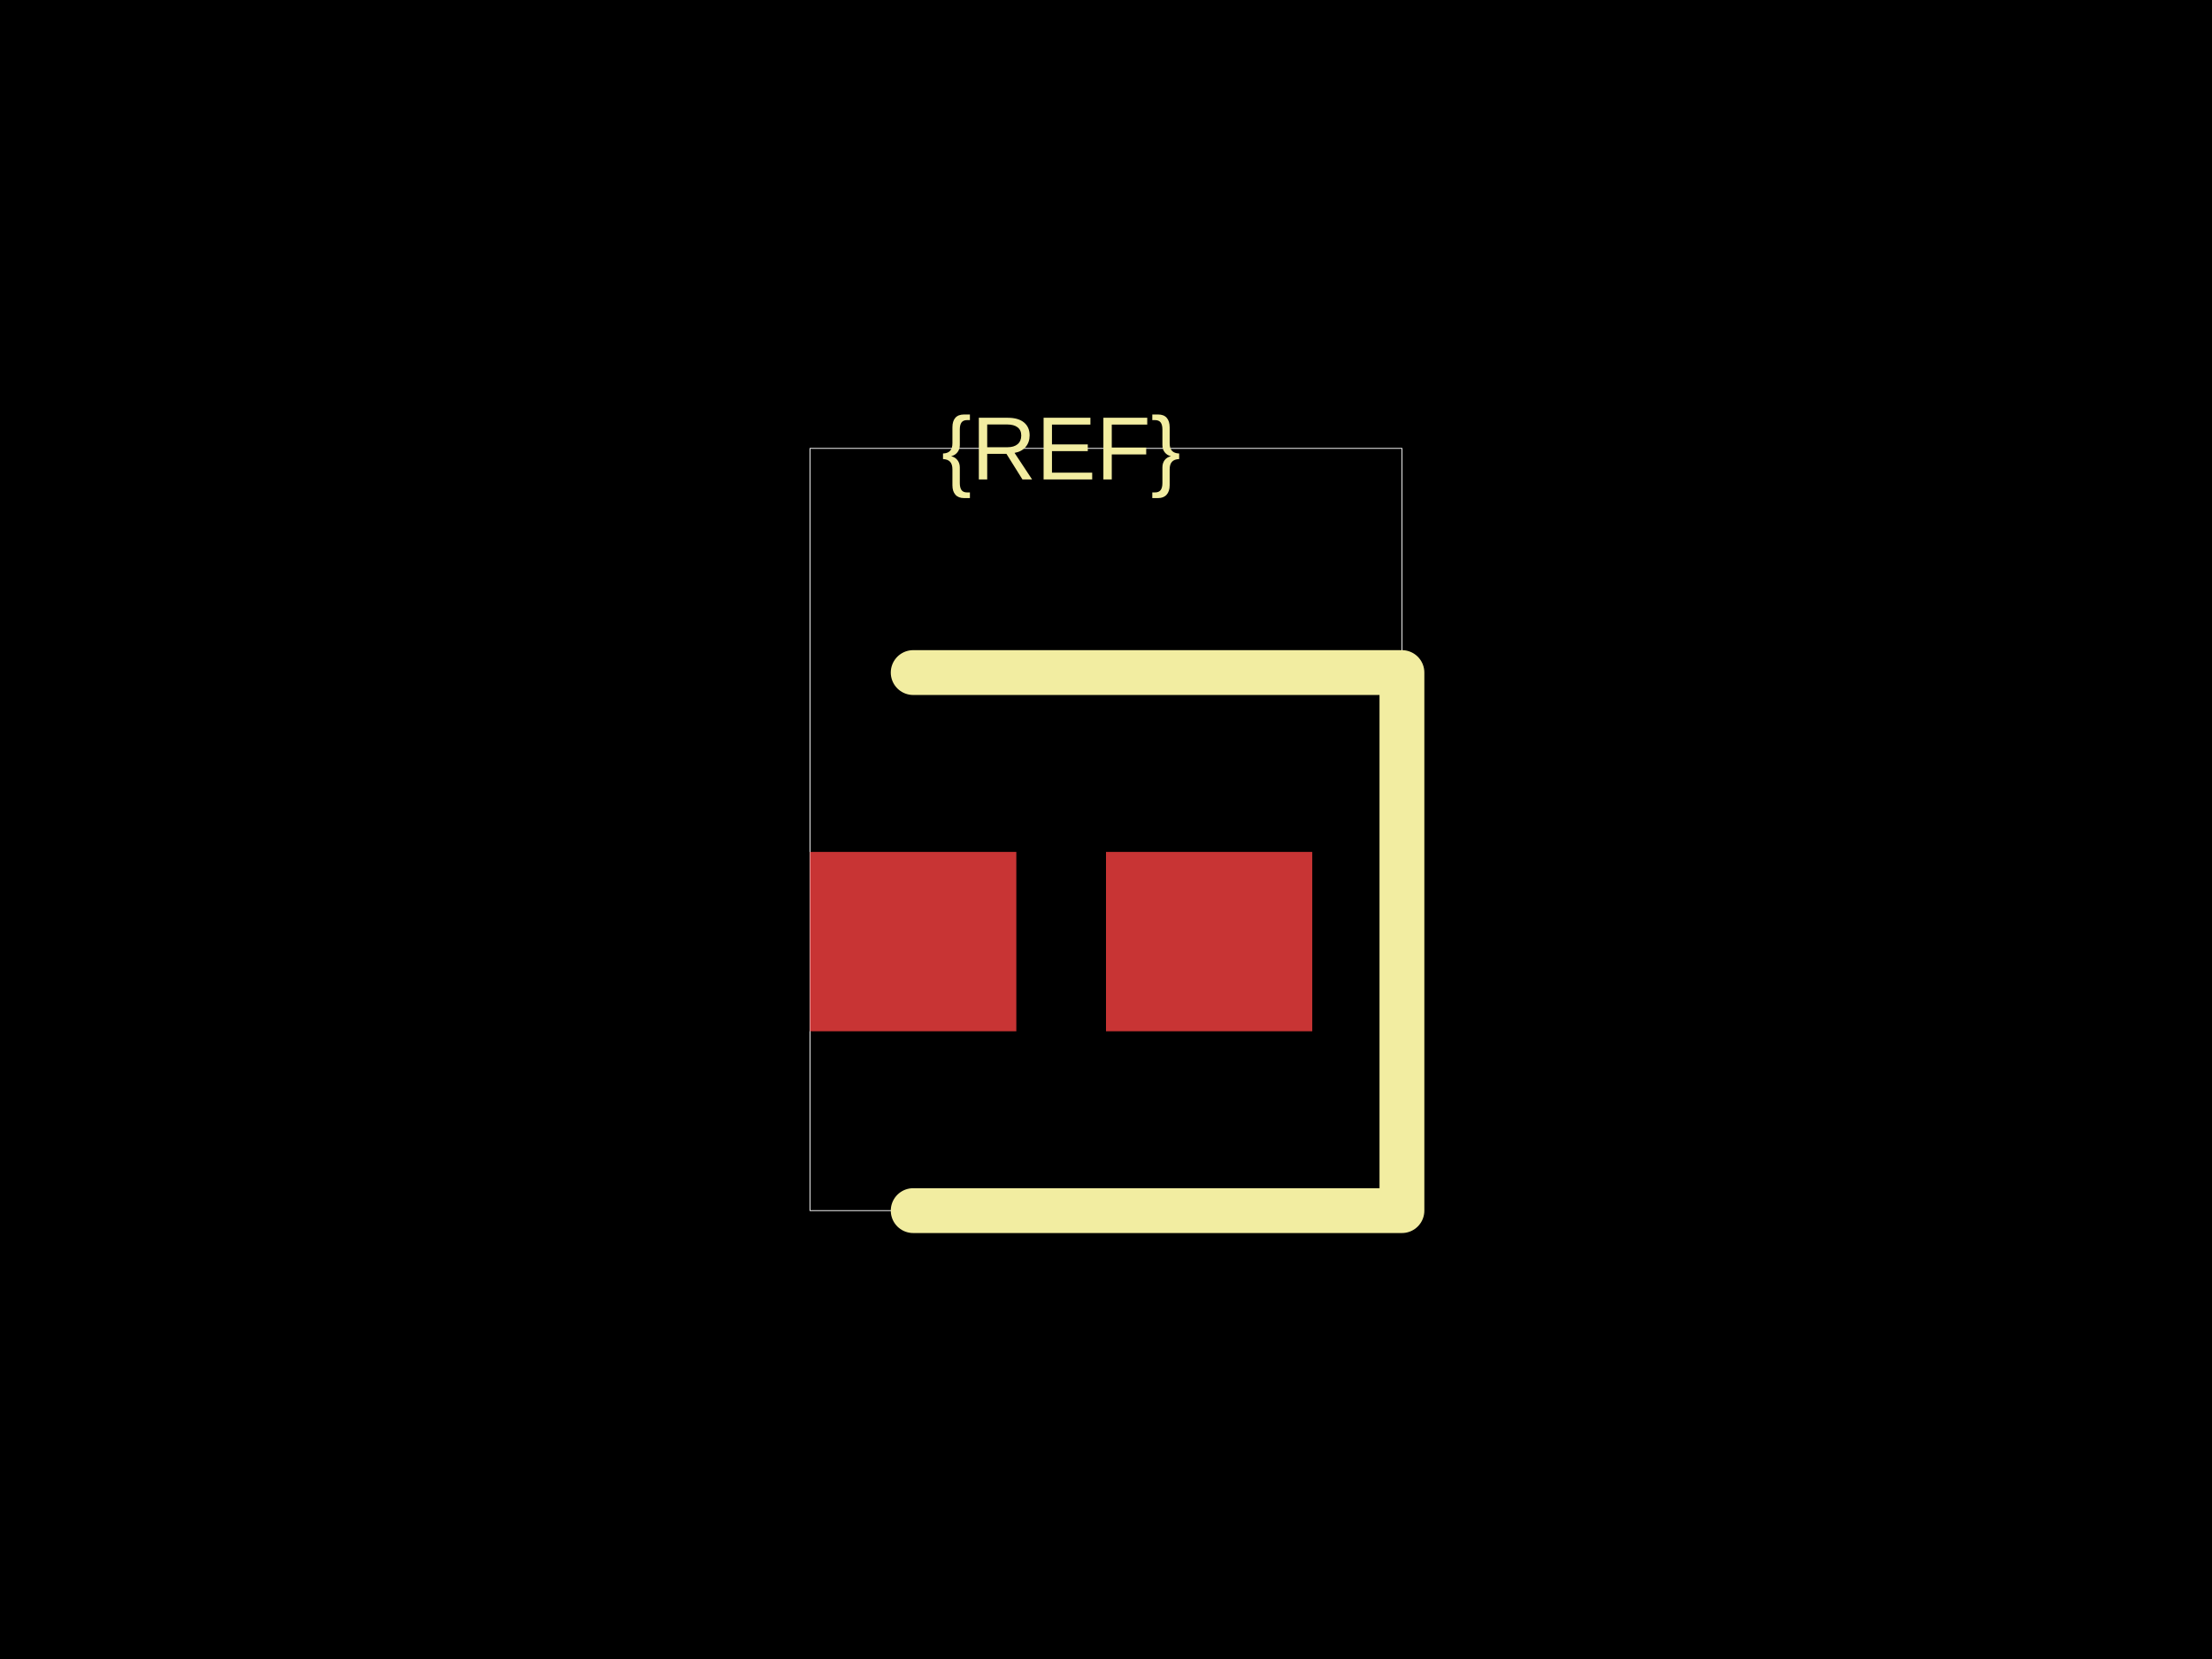
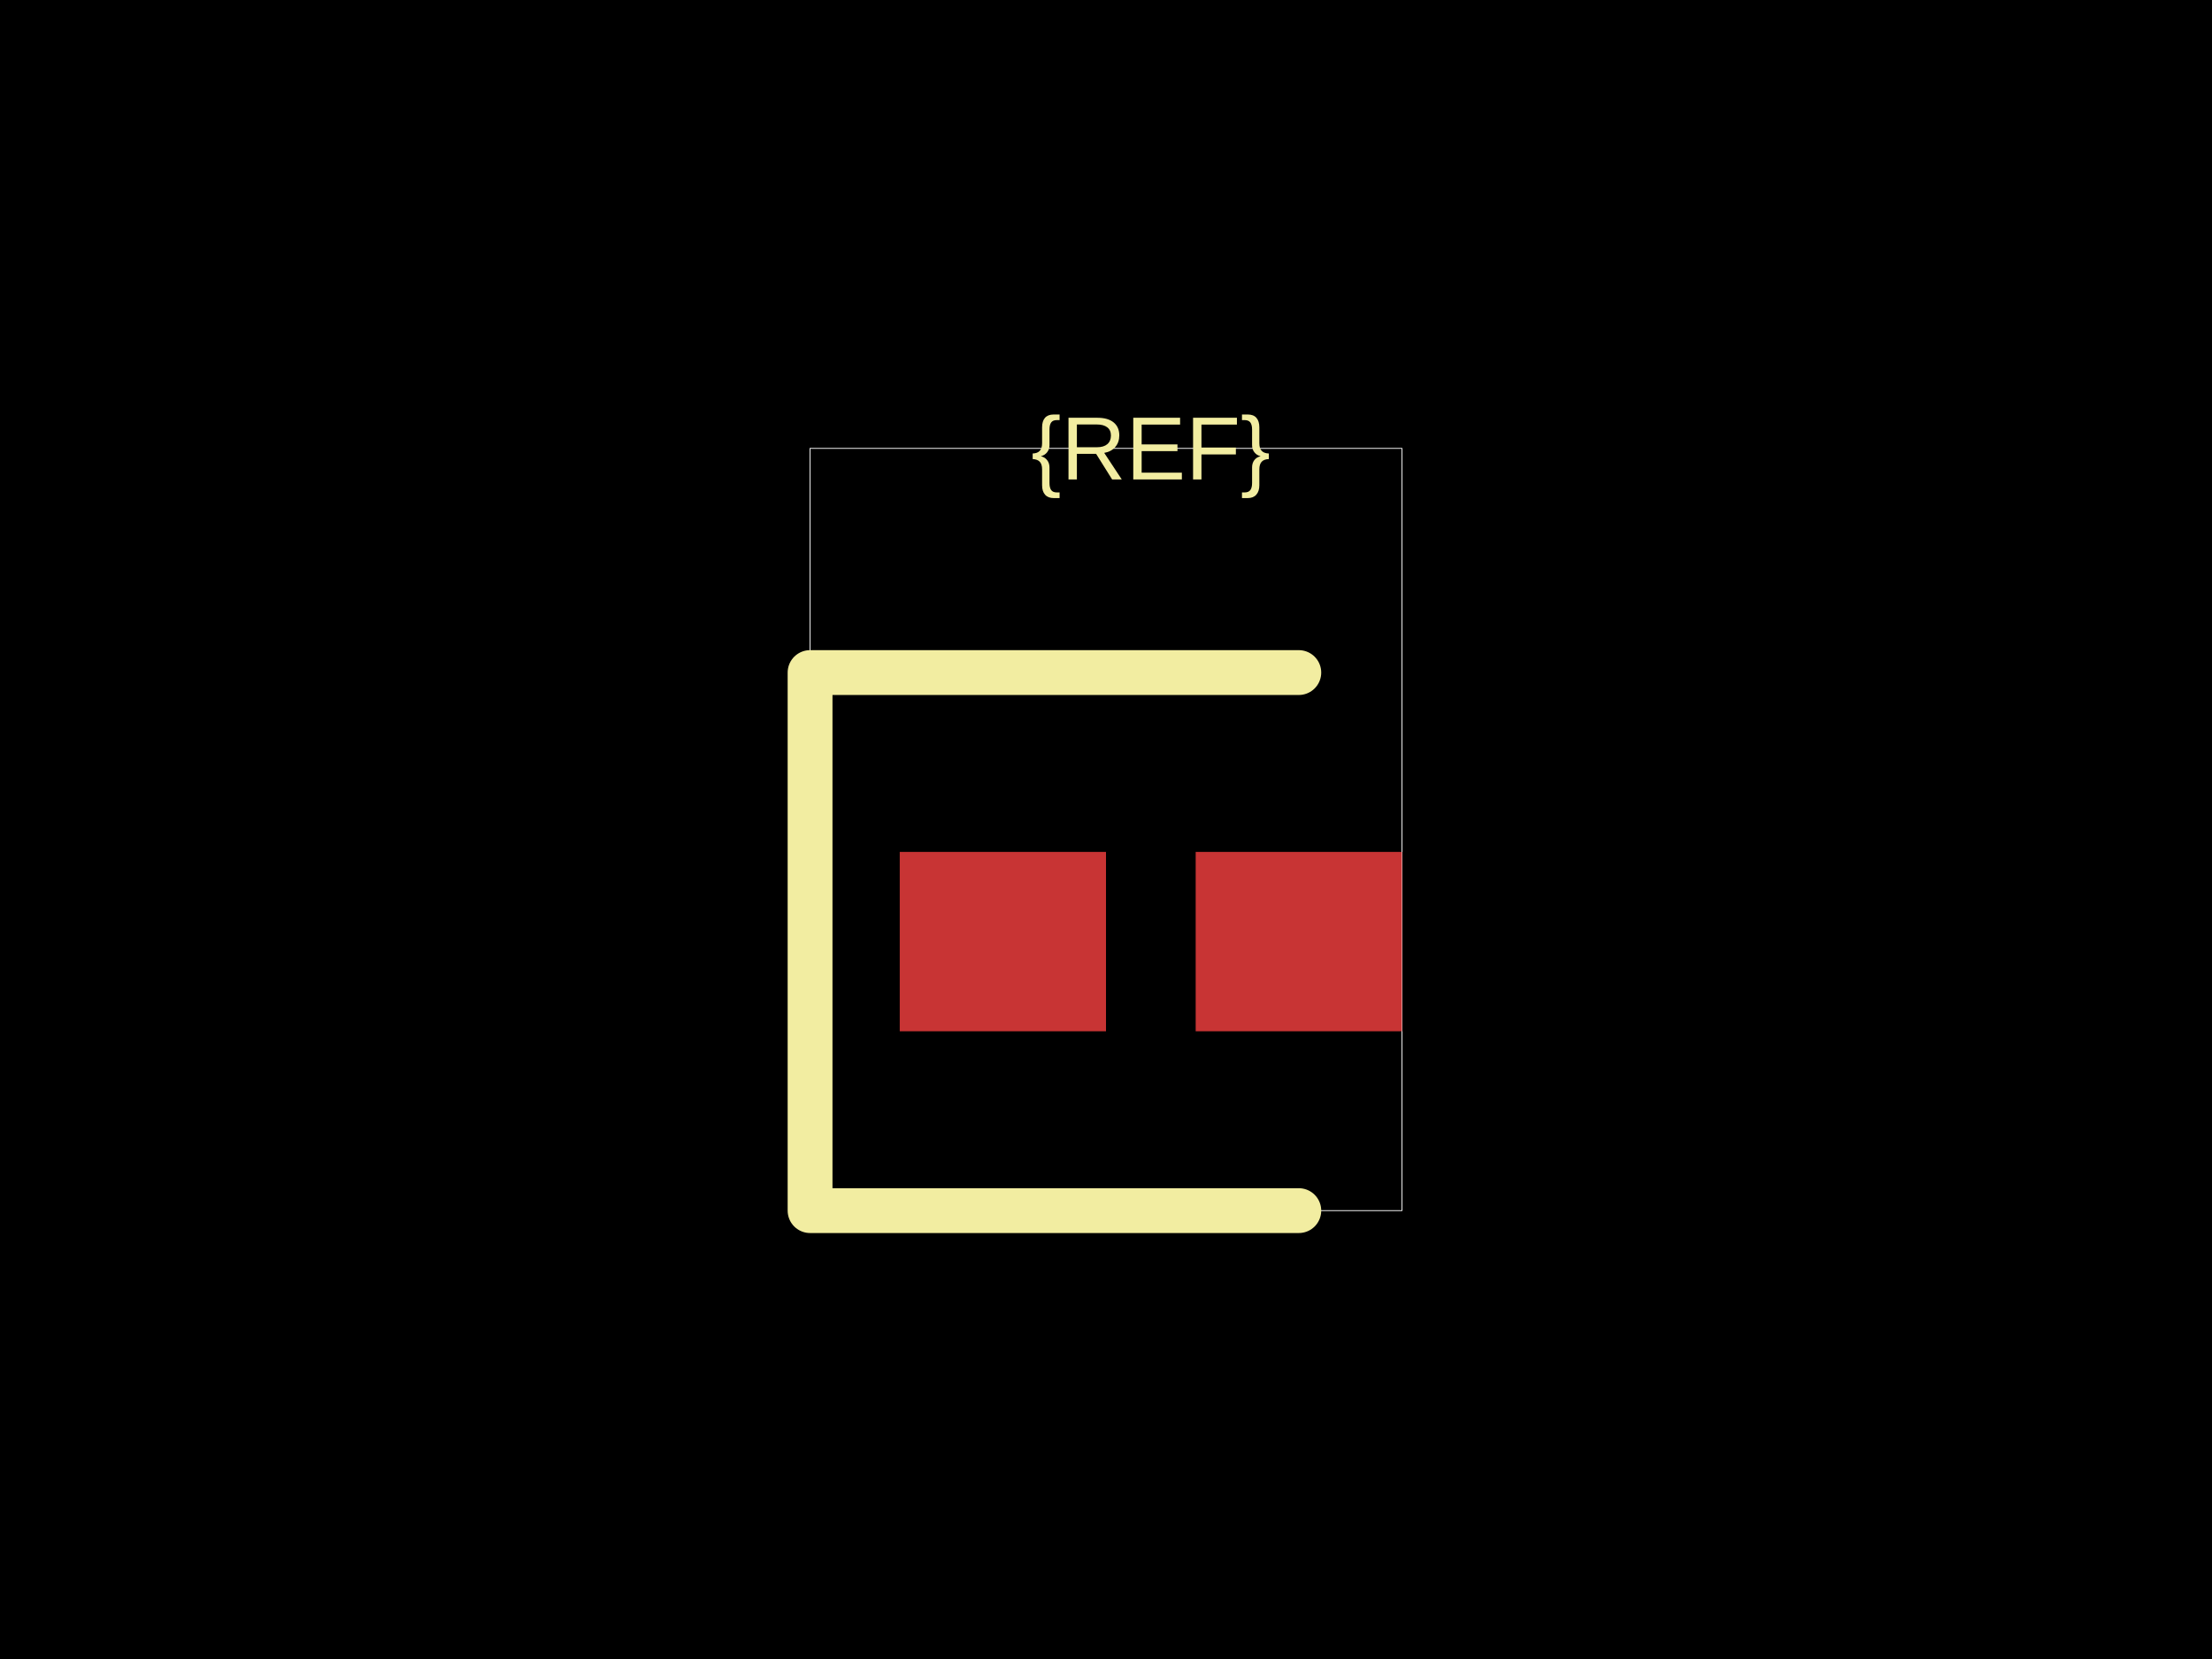
<svg xmlns="http://www.w3.org/2000/svg" width="800" height="600">
  <style />
  <rect class="boundary" x="0" y="0" fill="#000" width="800" height="600" data-type="pcb_background" data-pcb-layer="global" />
  <rect class="pcb-boundary" fill="none" stroke="#fff" stroke-width="0.3" x="292.973" y="162.162" width="214.054" height="275.676" data-type="pcb_boundary" data-pcb-layer="global" />
-   <rect class="pcb-pad" fill="rgb(200, 52, 52)" x="292.973" y="308.108" width="74.595" height="64.865" data-type="pcb_smtpad" data-pcb-layer="top" />
-   <rect class="pcb-pad" fill="rgb(200, 52, 52)" x="400" y="308.108" width="74.595" height="64.865" data-type="pcb_smtpad" data-pcb-layer="top" />
-   <path class="pcb-silkscreen pcb-silkscreen-top" d="M 330.27 243.243 L 507.027 243.243 L 507.027 437.838 L 330.27 437.838" fill="none" stroke="#f2eda1" stroke-width="16.216" stroke-linecap="round" stroke-linejoin="round" data-pcb-component-id="" data-pcb-silkscreen-path-id="" data-type="pcb_silkscreen_path" data-pcb-layer="top" />
-   <text x="0" y="0" dx="0" dy="0" fill="#f2eda1" font-family="Arial, sans-serif" font-size="32.432" text-anchor="middle" dominant-baseline="central" transform="matrix(1,0,0,1,383.7838,162.1622)" class="pcb-silkscreen-text pcb-silkscreen-top" data-pcb-silkscreen-text-id="pcb_component_1" stroke="none" data-type="pcb_silkscreen_text" data-pcb-layer="top">{REF}</text>
+   <rect class="pcb-pad" fill="rgb(200, 52, 52)" x="325.405" y="308.108" width="74.595" height="64.865" data-type="pcb_smtpad" data-pcb-layer="top" />
+   <rect class="pcb-pad" fill="rgb(200, 52, 52)" x="432.432" y="308.108" width="74.595" height="64.865" data-type="pcb_smtpad" data-pcb-layer="top" />
+   <path class="pcb-silkscreen pcb-silkscreen-top" d="M 469.73 243.243 L 292.973 243.243 L 292.973 437.838 L 469.73 437.838" fill="none" stroke="#f2eda1" stroke-width="16.216" stroke-linecap="round" stroke-linejoin="round" data-pcb-component-id="" data-pcb-silkscreen-path-id="" data-type="pcb_silkscreen_path" data-pcb-layer="top" />
+   <text x="0" y="0" dx="0" dy="0" fill="#f2eda1" font-family="Arial, sans-serif" font-size="32.432" text-anchor="middle" dominant-baseline="central" transform="matrix(1,0,0,1,416.2162,162.1622)" class="pcb-silkscreen-text pcb-silkscreen-top" data-pcb-silkscreen-text-id="pcb_component_1" stroke="none" data-type="pcb_silkscreen_text" data-pcb-layer="top">{REF}</text>
</svg>
